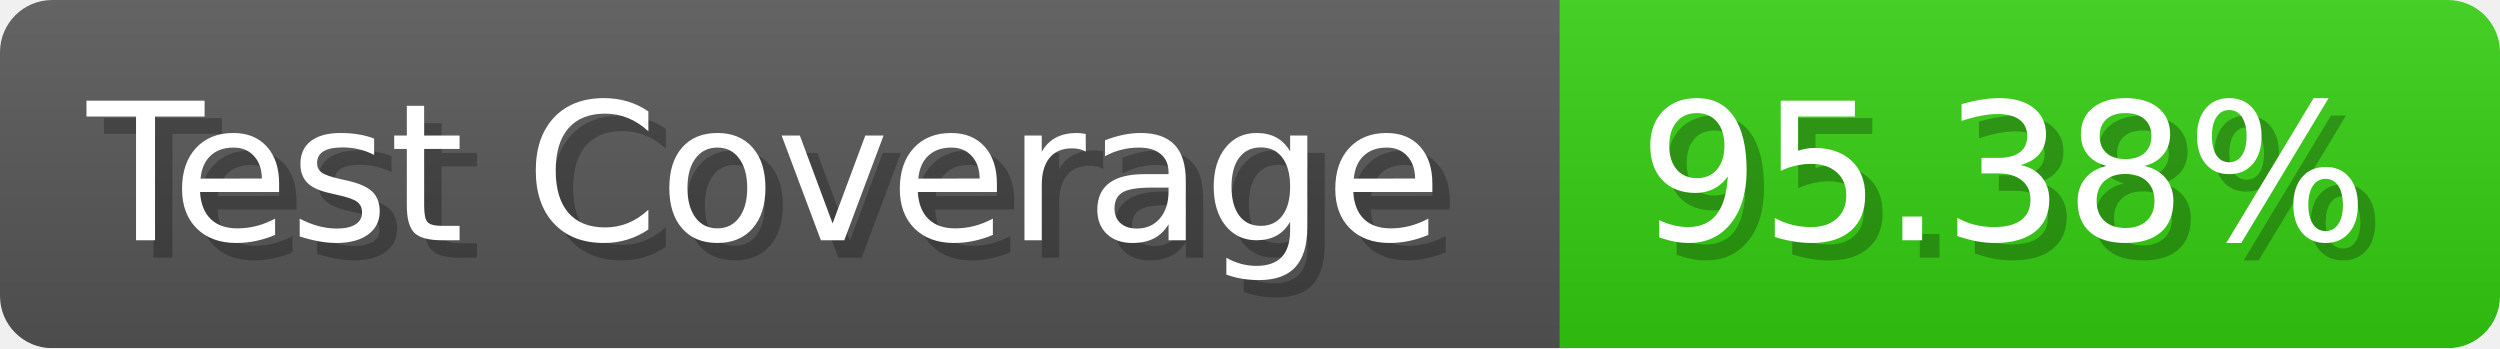
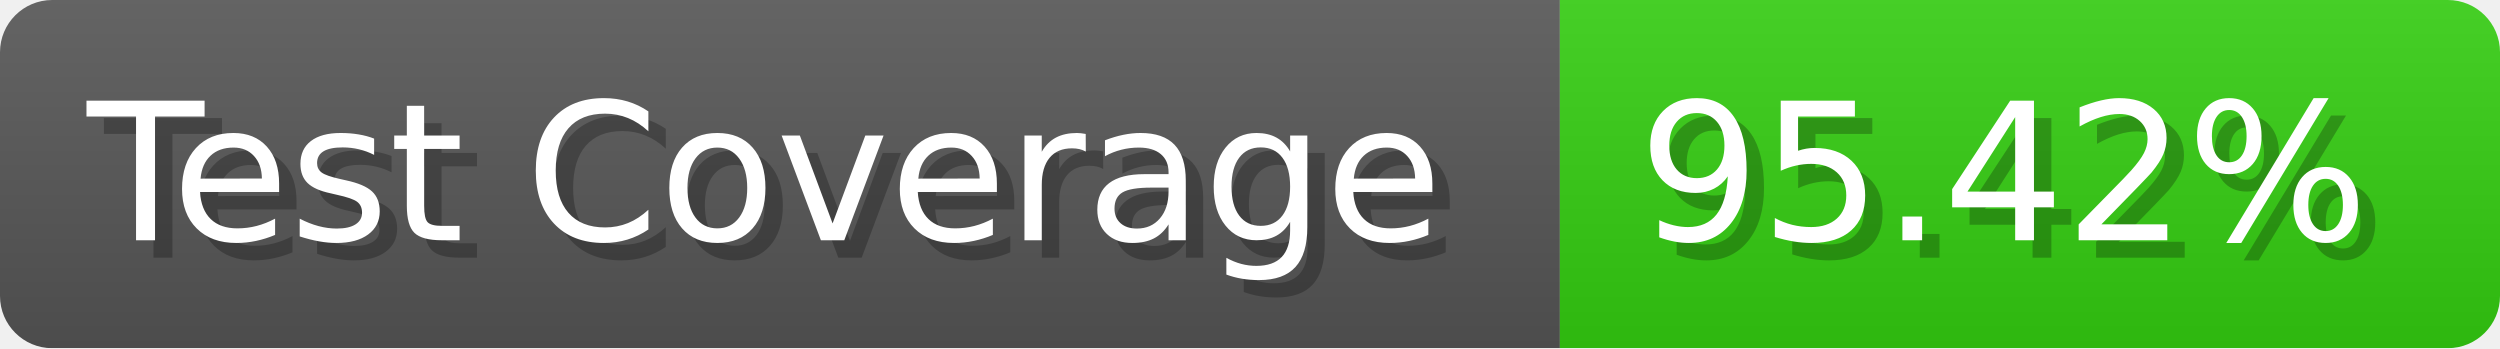
- <svg xmlns="http://www.w3.org/2000/svg" width="143.6" height="20" viewBox="0 0 1436 200" role="img" aria-label="Test Coverage: 95.38%">
+ <svg xmlns="http://www.w3.org/2000/svg" width="143.6" height="20" viewBox="0 0 1436 200" role="img" aria-label="Test Coverage: 95.42%">
  <linearGradient id="a" x2="0" y2="100%">
    <stop offset="0" stop-opacity=".1" stop-color="#EEE" />
    <stop offset="1" stop-opacity=".1" />
  </linearGradient>
  <mask id="m">
    <rect width="1436" height="200" rx="30" fill="#FFF" />
  </mask>
  <g mask="url(#m)">
    <rect width="896" height="200" fill="#555" />
    <rect width="540" height="200" fill="#3C1" x="896" />
    <rect width="1436" height="200" fill="url(#a)" />
  </g>
  <g aria-hidden="true" fill="#fff" text-anchor="start" font-family="Verdana,DejaVu Sans,sans-serif" font-size="110">
    <text x="60" y="148" textLength="796" fill="#000" opacity="0.25">Test Coverage</text>
    <text x="50" y="138" textLength="796">Test Coverage</text>
-     <text x="951" y="148" textLength="440" fill="#000" opacity="0.25">95.38%</text>
-     <text x="941" y="138" textLength="440">95.38%</text>
+     <text x="951" y="148" textLength="440" fill="#000" opacity="0.25">95.42%</text>
+     <text x="941" y="138" textLength="440">95.42%</text>
  </g>
</svg>
